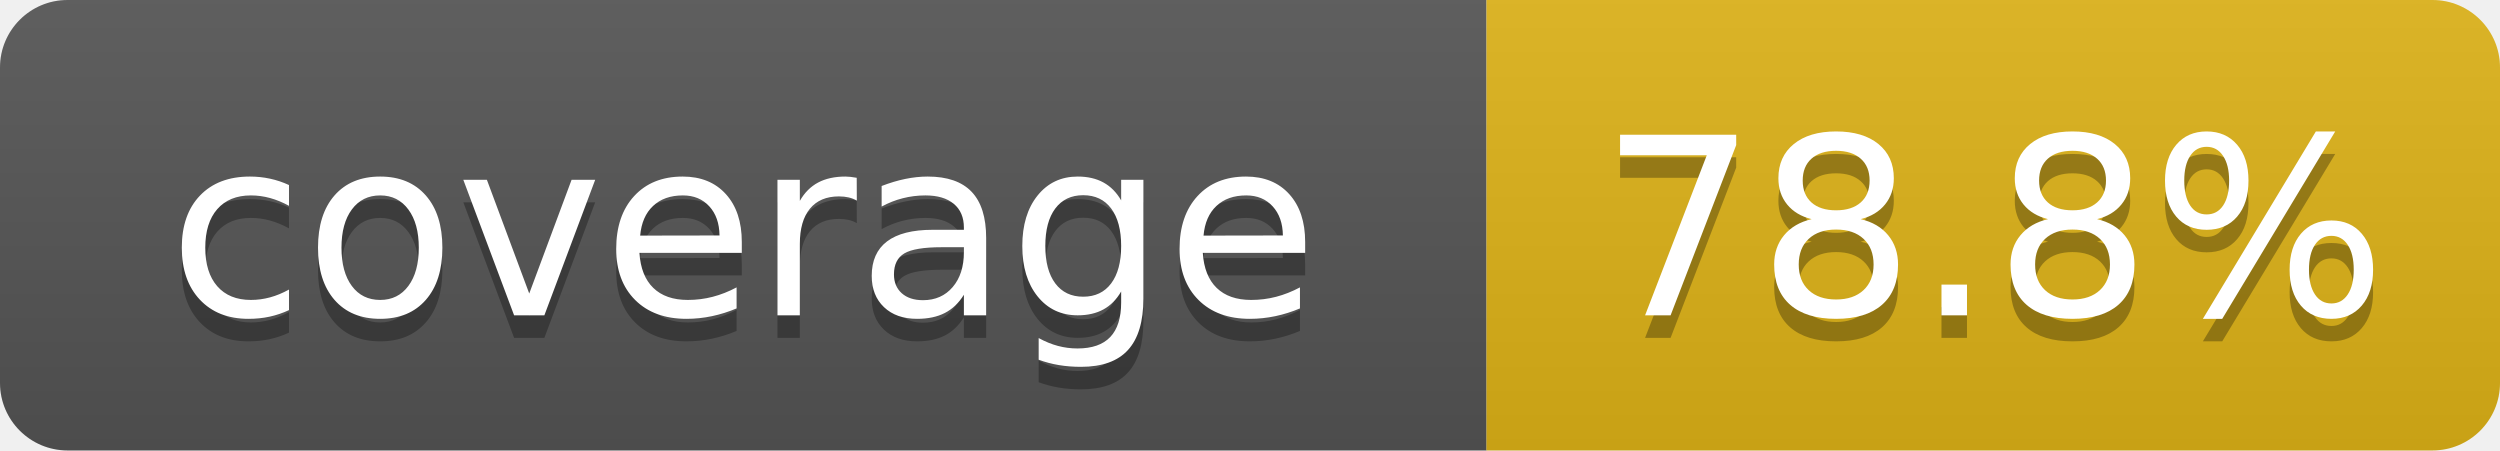
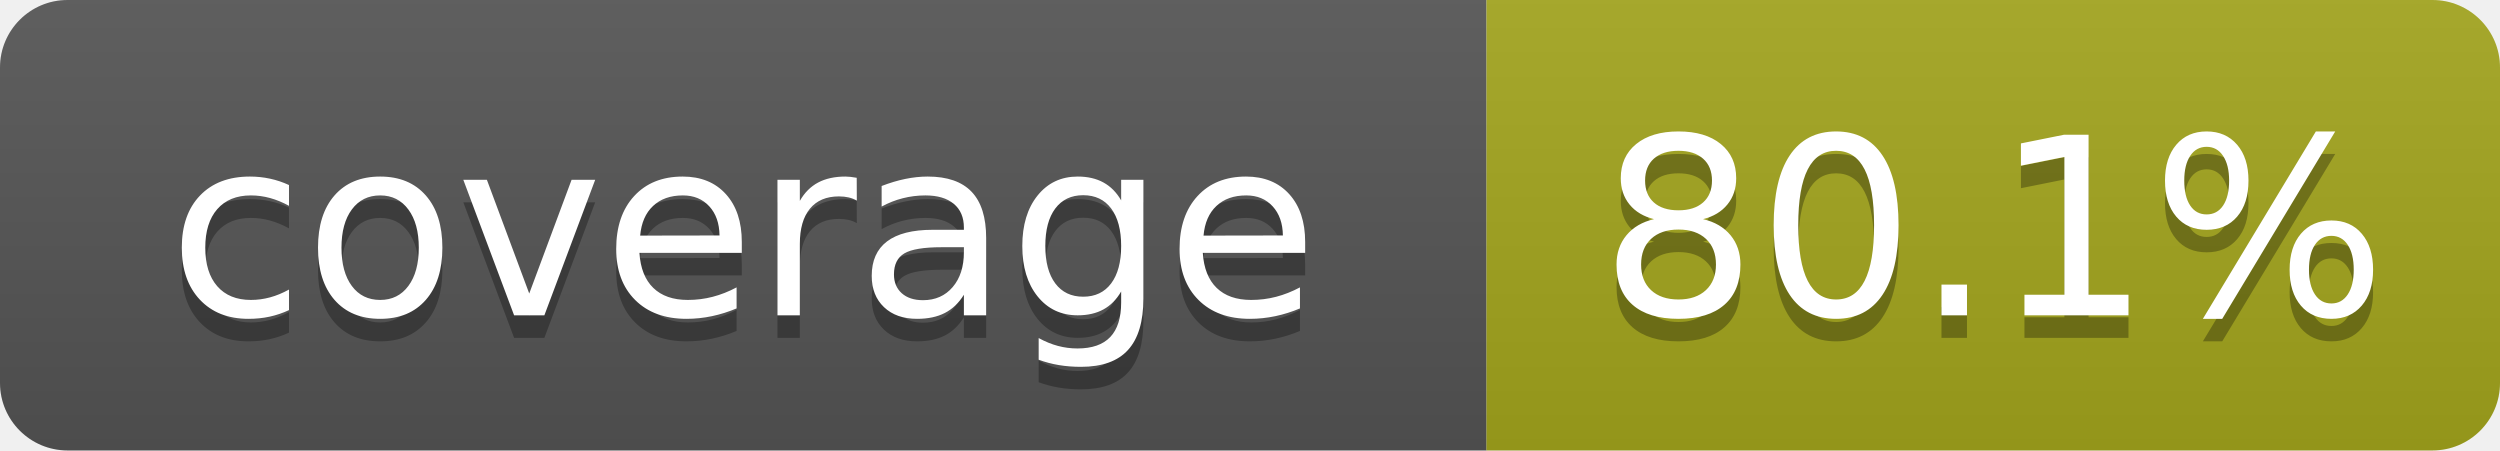
- <svg xmlns="http://www.w3.org/2000/svg" width="111" height="20" role="img" aria-label="coverage: 78.8%">
+ <svg xmlns="http://www.w3.org/2000/svg" width="111" height="20" role="img" aria-label="coverage: 80.1%">
  <linearGradient id="s" x2="0" y2="100%">
    <stop offset="0" stop-color="#bbb" stop-opacity=".1" />
    <stop offset="1" stop-opacity=".1" />
  </linearGradient>
  <clipPath id="r">
    <rect width="111" height="20" rx="3" fill="#fff" />
  </clipPath>
  <g clip-path="url(#r)">
    <rect width="66" height="20" fill="#555" />
-     <rect x="66" width="45" height="20" fill="#dfb317" />
+     <rect x="66" width="45" height="20" fill="#a4a61d" />
    <rect width="111" height="20" fill="url(#s)" />
  </g>
  <g fill="#fff" text-anchor="middle" font-family="Verdana,Geneva,DejaVu Sans,sans-serif" text-rendering="geometricPrecision" font-size="110">
    <text x="330" y="150" fill="#010101" fill-opacity=".3" transform="scale(.1)" textLength="560">coverage</text>
    <text x="330" y="140" transform="scale(.1)" textLength="560">coverage</text>
-     <text x="885" y="150" fill="#010101" fill-opacity=".3" transform="scale(.1)" textLength="350">78.8%</text>
-     <text x="885" y="140" transform="scale(.1)" textLength="350">78.8%</text>
+     <text x="885" y="150" fill="#010101" fill-opacity=".3" transform="scale(.1)" textLength="350">80.1%</text>
+     <text x="885" y="140" transform="scale(.1)" textLength="350">80.1%</text>
  </g>
</svg>
